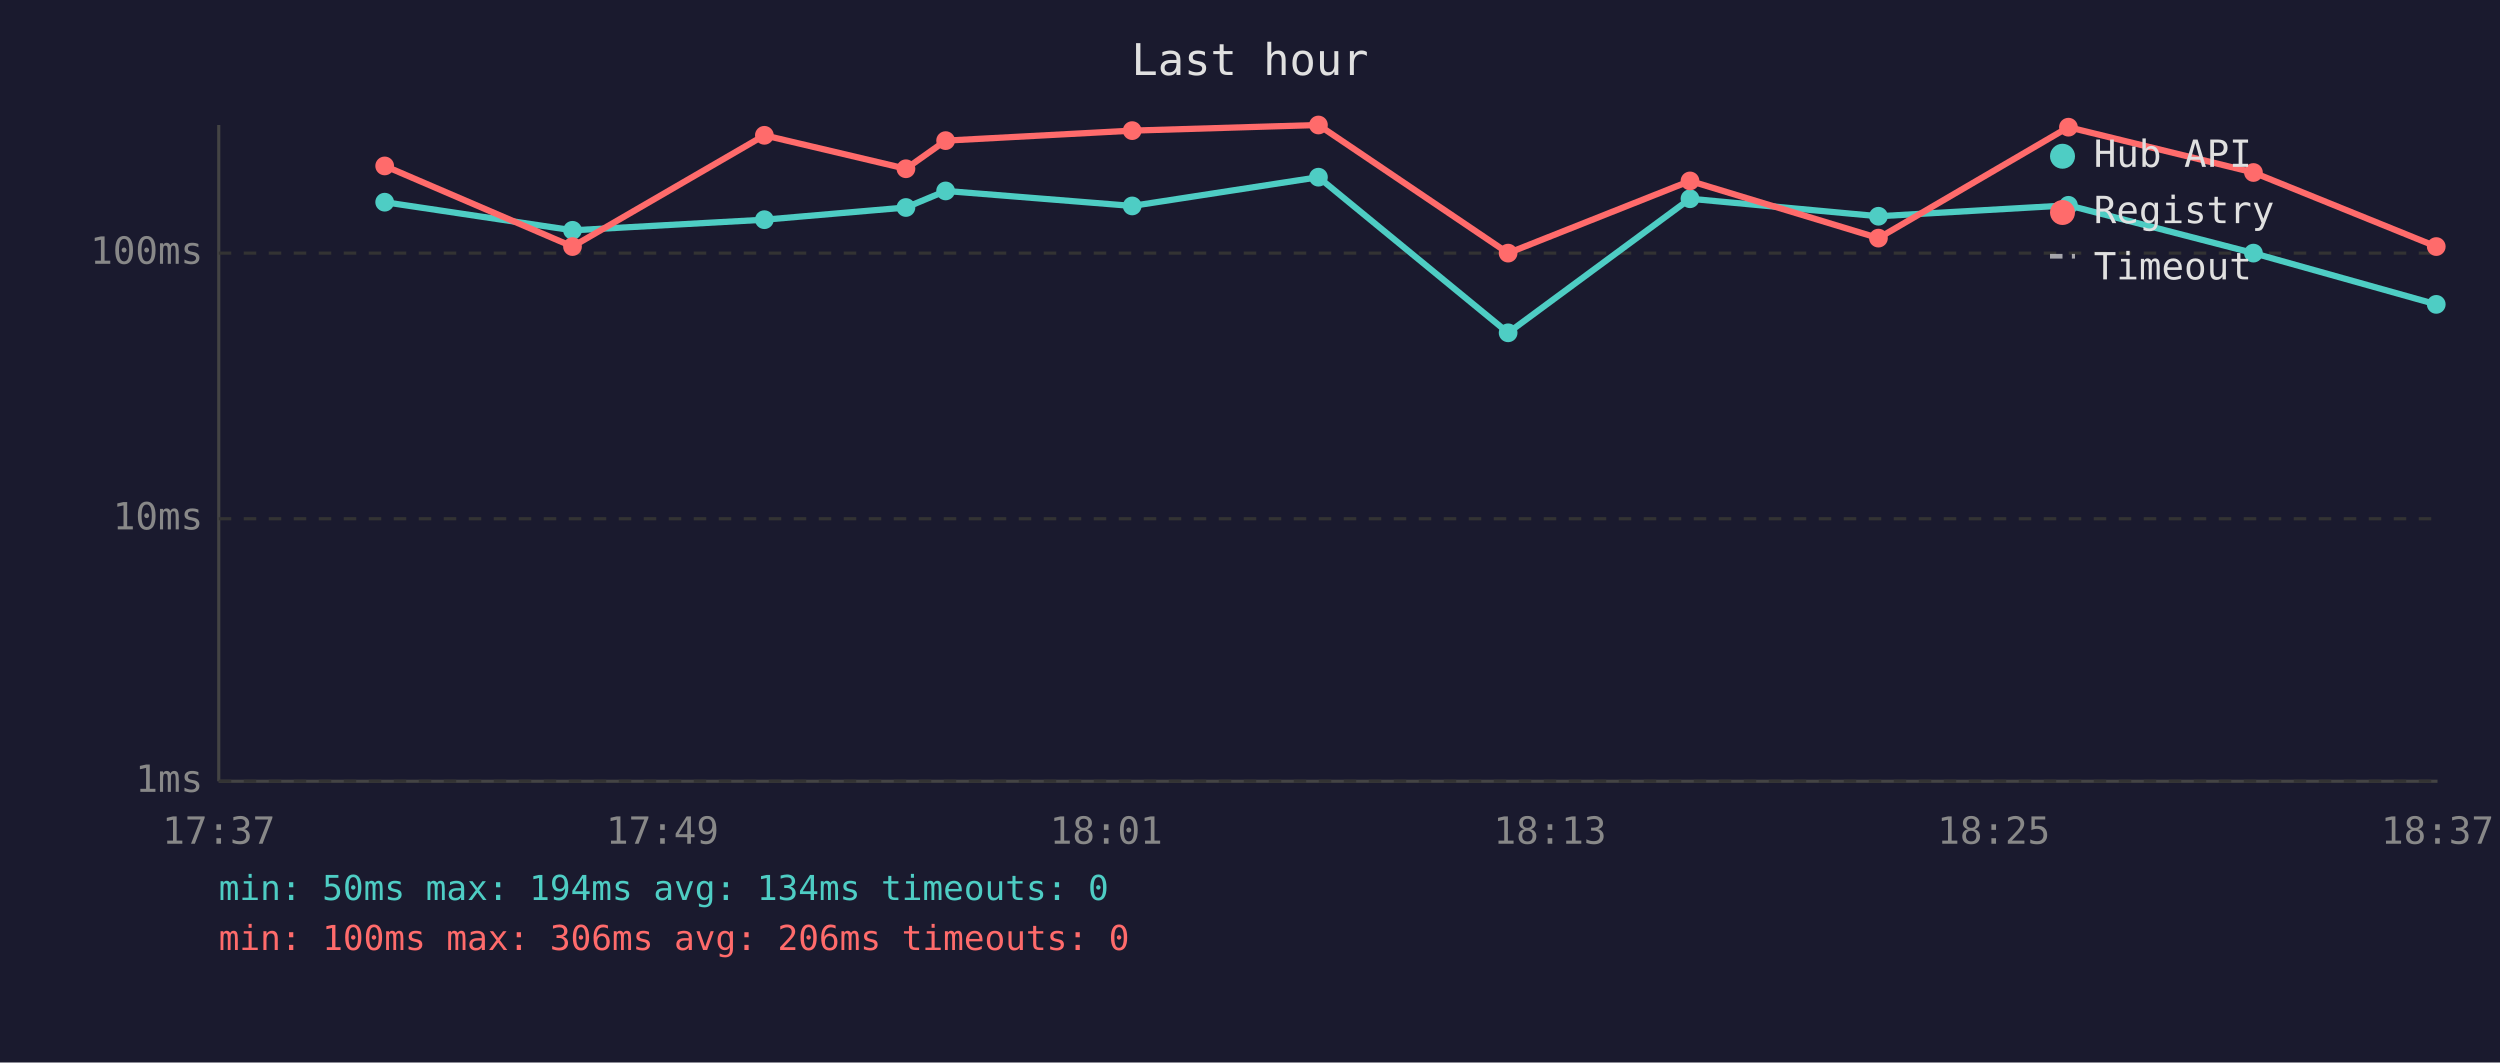
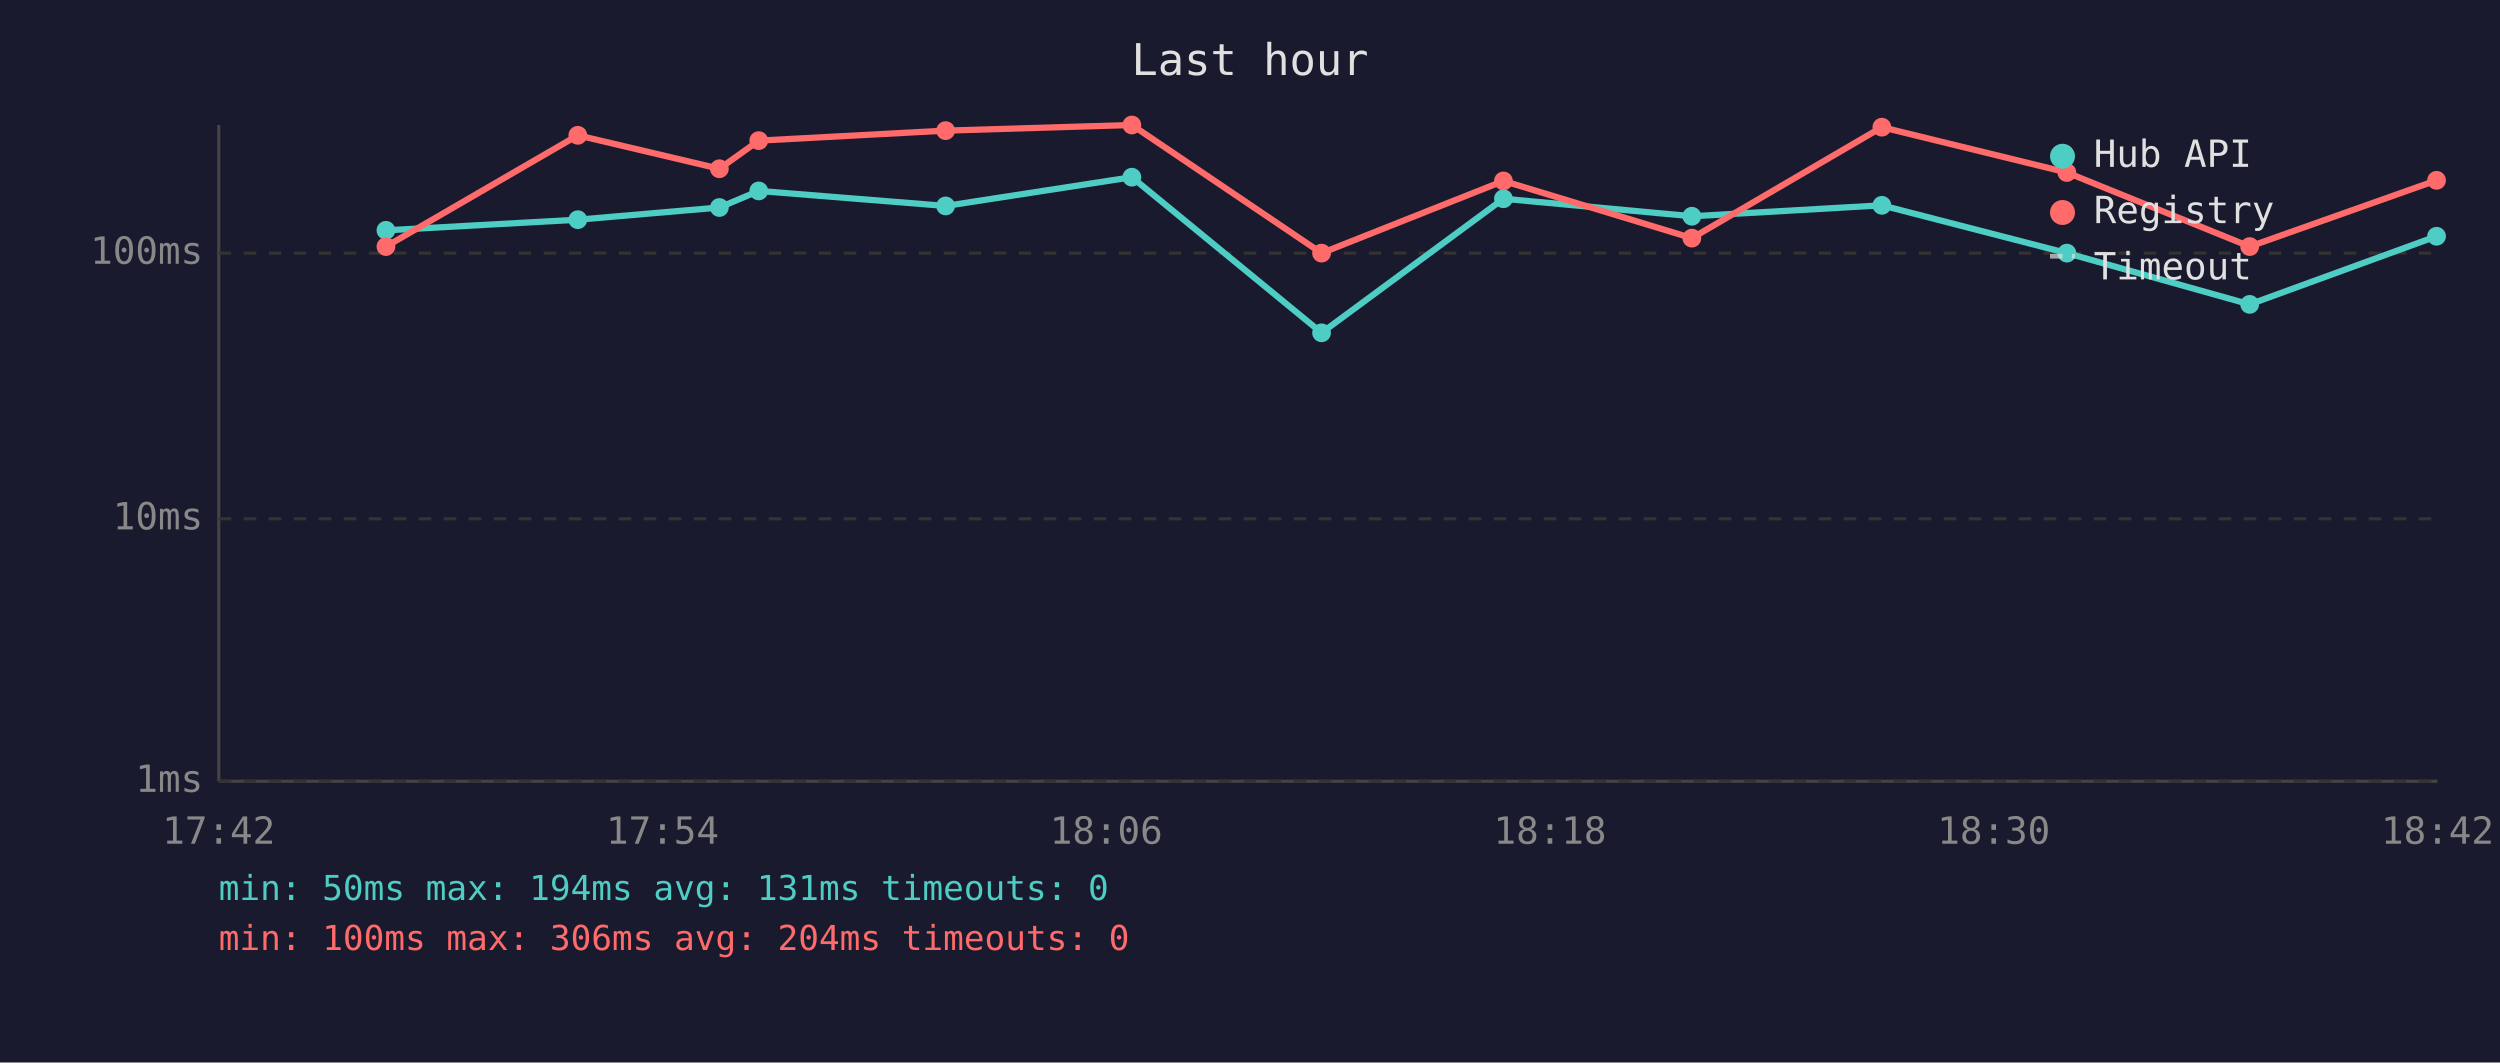
<svg xmlns="http://www.w3.org/2000/svg" viewBox="0 0 800 340" font-family="monospace" font-size="12">
  <rect width="800" height="340" fill="#1a1a2e" />
  <text x="400" y="24" fill="#e0e0e0" font-size="14" text-anchor="middle">Last hour</text>
  <line x1="70" y1="40" x2="70" y2="250" stroke="#444" stroke-width="1" />
  <line x1="70" y1="250" x2="780" y2="250" stroke="#444" stroke-width="1" />
  <line x1="70" y1="250" x2="780" y2="250" stroke="#333" stroke-width="1" stroke-dasharray="4" />
  <text x="65" y="250" fill="#888" text-anchor="end" dominant-baseline="middle">1ms</text>
  <line x1="70" y1="166" x2="780" y2="166" stroke="#333" stroke-width="1" stroke-dasharray="4" />
  <text x="65" y="166" fill="#888" text-anchor="end" dominant-baseline="middle">10ms</text>
  <line x1="70" y1="81" x2="780" y2="81" stroke="#333" stroke-width="1" stroke-dasharray="4" />
  <text x="65" y="81" fill="#888" text-anchor="end" dominant-baseline="middle">100ms</text>
-   <text x="70" y="270" fill="#888" text-anchor="middle">17:37</text>
-   <text x="212" y="270" fill="#888" text-anchor="middle">17:49</text>
-   <text x="354" y="270" fill="#888" text-anchor="middle">18:01</text>
-   <text x="496" y="270" fill="#888" text-anchor="middle">18:13</text>
-   <text x="638" y="270" fill="#888" text-anchor="middle">18:25</text>
-   <text x="780" y="270" fill="#888" text-anchor="middle">18:37</text>
-   <polyline points="123.1,64.7 183.2,73.7 244.6,70.3 289.9,66.4 302.6,61.1 362.3,65.9 421.9,56.7 482.6,106.5 540.8,63.6 601.1,69.2 661.9,65.7 721.1,81.0 779.6,97.4" fill="none" stroke="#4ecdc4" stroke-width="2" opacity="1" />
-   <circle cx="123.1" cy="64.7" r="3" fill="#4ecdc4" />
-   <circle cx="183.2" cy="73.7" r="3" fill="#4ecdc4" />
-   <circle cx="244.6" cy="70.3" r="3" fill="#4ecdc4" />
-   <circle cx="289.9" cy="66.4" r="3" fill="#4ecdc4" />
-   <circle cx="302.6" cy="61.1" r="3" fill="#4ecdc4" />
-   <circle cx="362.3" cy="65.9" r="3" fill="#4ecdc4" />
-   <circle cx="421.9" cy="56.7" r="3" fill="#4ecdc4" />
-   <circle cx="482.6" cy="106.5" r="3" fill="#4ecdc4" />
-   <circle cx="540.8" cy="63.6" r="3" fill="#4ecdc4" />
-   <circle cx="601.1" cy="69.2" r="3" fill="#4ecdc4" />
-   <circle cx="661.9" cy="65.7" r="3" fill="#4ecdc4" />
-   <circle cx="721.1" cy="81.0" r="3" fill="#4ecdc4" />
-   <circle cx="779.6" cy="97.4" r="3" fill="#4ecdc4" />
-   <polyline points="123.1,53.1 183.2,78.9 244.6,43.3 289.9,54.0 302.6,45.0 362.3,41.8 421.9,40.0 482.6,81.0 540.8,57.9 601.1,76.2 661.9,40.7 721.1,55.2 779.6,78.9" fill="none" stroke="#ff6b6b" stroke-width="2" opacity="1" />
-   <circle cx="123.1" cy="53.1" r="3" fill="#ff6b6b" />
-   <circle cx="183.2" cy="78.9" r="3" fill="#ff6b6b" />
-   <circle cx="244.6" cy="43.3" r="3" fill="#ff6b6b" />
-   <circle cx="289.9" cy="54.0" r="3" fill="#ff6b6b" />
-   <circle cx="302.6" cy="45.0" r="3" fill="#ff6b6b" />
-   <circle cx="362.3" cy="41.8" r="3" fill="#ff6b6b" />
-   <circle cx="421.9" cy="40.0" r="3" fill="#ff6b6b" />
-   <circle cx="482.6" cy="81.0" r="3" fill="#ff6b6b" />
-   <circle cx="540.8" cy="57.9" r="3" fill="#ff6b6b" />
-   <circle cx="601.1" cy="76.2" r="3" fill="#ff6b6b" />
-   <circle cx="661.9" cy="40.7" r="3" fill="#ff6b6b" />
-   <circle cx="721.1" cy="55.2" r="3" fill="#ff6b6b" />
-   <circle cx="779.6" cy="78.9" r="3" fill="#ff6b6b" />
+   <text x="70" y="270" fill="#888" text-anchor="middle">17:42</text>
+   <text x="212" y="270" fill="#888" text-anchor="middle">17:54</text>
+   <text x="354" y="270" fill="#888" text-anchor="middle">18:06</text>
+   <text x="496" y="270" fill="#888" text-anchor="middle">18:18</text>
+   <text x="638" y="270" fill="#888" text-anchor="middle">18:30</text>
+   <text x="780" y="270" fill="#888" text-anchor="middle">18:42</text>
+   <polyline points="123.5,73.7 184.9,70.3 230.2,66.4 242.8,61.1 302.6,65.9 362.2,56.7 422.9,106.5 481.1,63.6 541.4,69.2 602.2,65.7 661.4,81.0 719.9,97.4 779.7,75.6" fill="none" stroke="#4ecdc4" stroke-width="2" opacity="1" />
+   <circle cx="123.5" cy="73.7" r="3" fill="#4ecdc4" />
+   <circle cx="184.9" cy="70.3" r="3" fill="#4ecdc4" />
+   <circle cx="230.2" cy="66.4" r="3" fill="#4ecdc4" />
+   <circle cx="242.8" cy="61.1" r="3" fill="#4ecdc4" />
+   <circle cx="302.6" cy="65.9" r="3" fill="#4ecdc4" />
+   <circle cx="362.2" cy="56.7" r="3" fill="#4ecdc4" />
+   <circle cx="422.9" cy="106.5" r="3" fill="#4ecdc4" />
+   <circle cx="481.1" cy="63.6" r="3" fill="#4ecdc4" />
+   <circle cx="541.4" cy="69.2" r="3" fill="#4ecdc4" />
+   <circle cx="602.2" cy="65.7" r="3" fill="#4ecdc4" />
+   <circle cx="661.4" cy="81.0" r="3" fill="#4ecdc4" />
+   <circle cx="719.9" cy="97.4" r="3" fill="#4ecdc4" />
+   <circle cx="779.7" cy="75.6" r="3" fill="#4ecdc4" />
+   <polyline points="123.5,78.9 184.9,43.3 230.2,54.0 242.8,45.0 302.6,41.8 362.2,40.0 422.9,81.0 481.1,57.9 541.4,76.2 602.2,40.7 661.4,55.2 719.9,78.9 779.7,57.7" fill="none" stroke="#ff6b6b" stroke-width="2" opacity="1" />
+   <circle cx="123.5" cy="78.9" r="3" fill="#ff6b6b" />
+   <circle cx="184.9" cy="43.3" r="3" fill="#ff6b6b" />
+   <circle cx="230.2" cy="54.0" r="3" fill="#ff6b6b" />
+   <circle cx="242.8" cy="45.0" r="3" fill="#ff6b6b" />
+   <circle cx="302.6" cy="41.8" r="3" fill="#ff6b6b" />
+   <circle cx="362.2" cy="40.0" r="3" fill="#ff6b6b" />
+   <circle cx="422.9" cy="81.0" r="3" fill="#ff6b6b" />
+   <circle cx="481.1" cy="57.9" r="3" fill="#ff6b6b" />
+   <circle cx="541.4" cy="76.2" r="3" fill="#ff6b6b" />
+   <circle cx="602.2" cy="40.7" r="3" fill="#ff6b6b" />
+   <circle cx="661.4" cy="55.2" r="3" fill="#ff6b6b" />
+   <circle cx="719.9" cy="78.9" r="3" fill="#ff6b6b" />
+   <circle cx="779.7" cy="57.7" r="3" fill="#ff6b6b" />
  <circle cx="660" cy="50" r="4" fill="#4ecdc4" />
  <text x="670" y="50" fill="#e0e0e0" dominant-baseline="middle">Hub API</text>
  <circle cx="660" cy="68" r="4" fill="#ff6b6b" />
  <text x="670" y="68" fill="#e0e0e0" dominant-baseline="middle">Registry</text>
  <line x1="656" y1="82" x2="664" y2="82" stroke="#e0e0e0" stroke-width="1.5" stroke-dasharray="4,3" opacity="0.7" />
  <text x="670" y="86" fill="#e0e0e0" dominant-baseline="middle">Timeout</text>
-   <text x="70" y="288" fill="#4ecdc4" font-size="11">min: 50ms  max: 194ms  avg: 134ms  timeouts: 0</text>
-   <text x="70" y="304" fill="#ff6b6b" font-size="11">min: 100ms  max: 306ms  avg: 206ms  timeouts: 0</text>
+   <text x="70" y="288" fill="#4ecdc4" font-size="11">min: 50ms  max: 194ms  avg: 131ms  timeouts: 0</text>
+   <text x="70" y="304" fill="#ff6b6b" font-size="11">min: 100ms  max: 306ms  avg: 204ms  timeouts: 0</text>
</svg>
